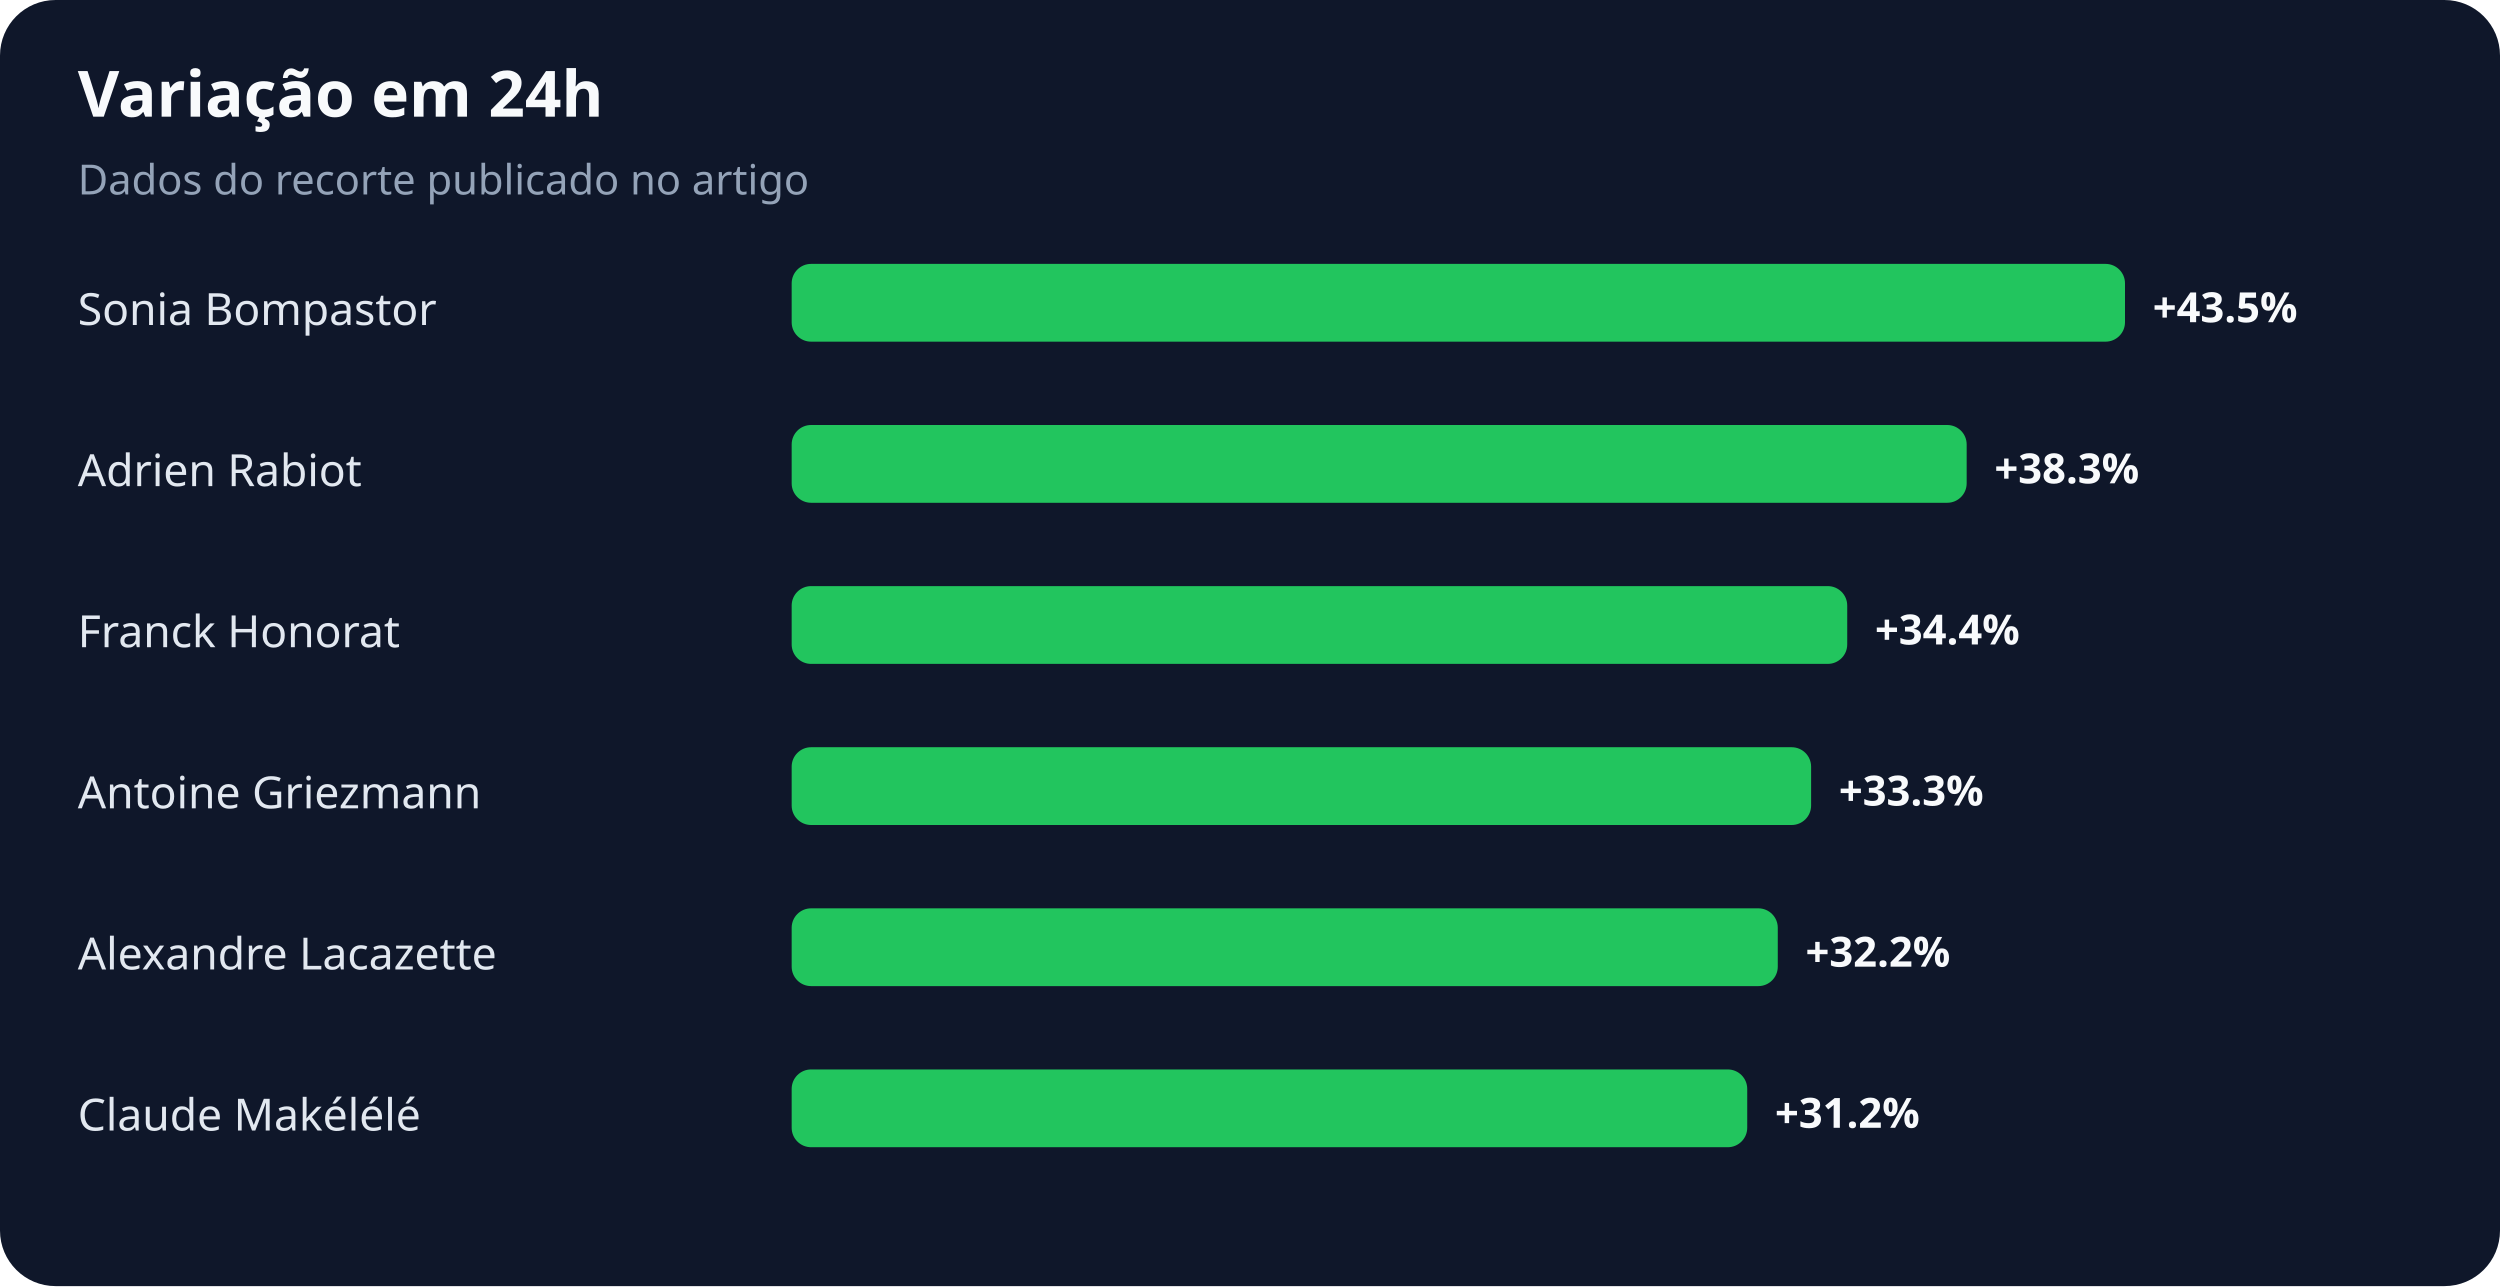
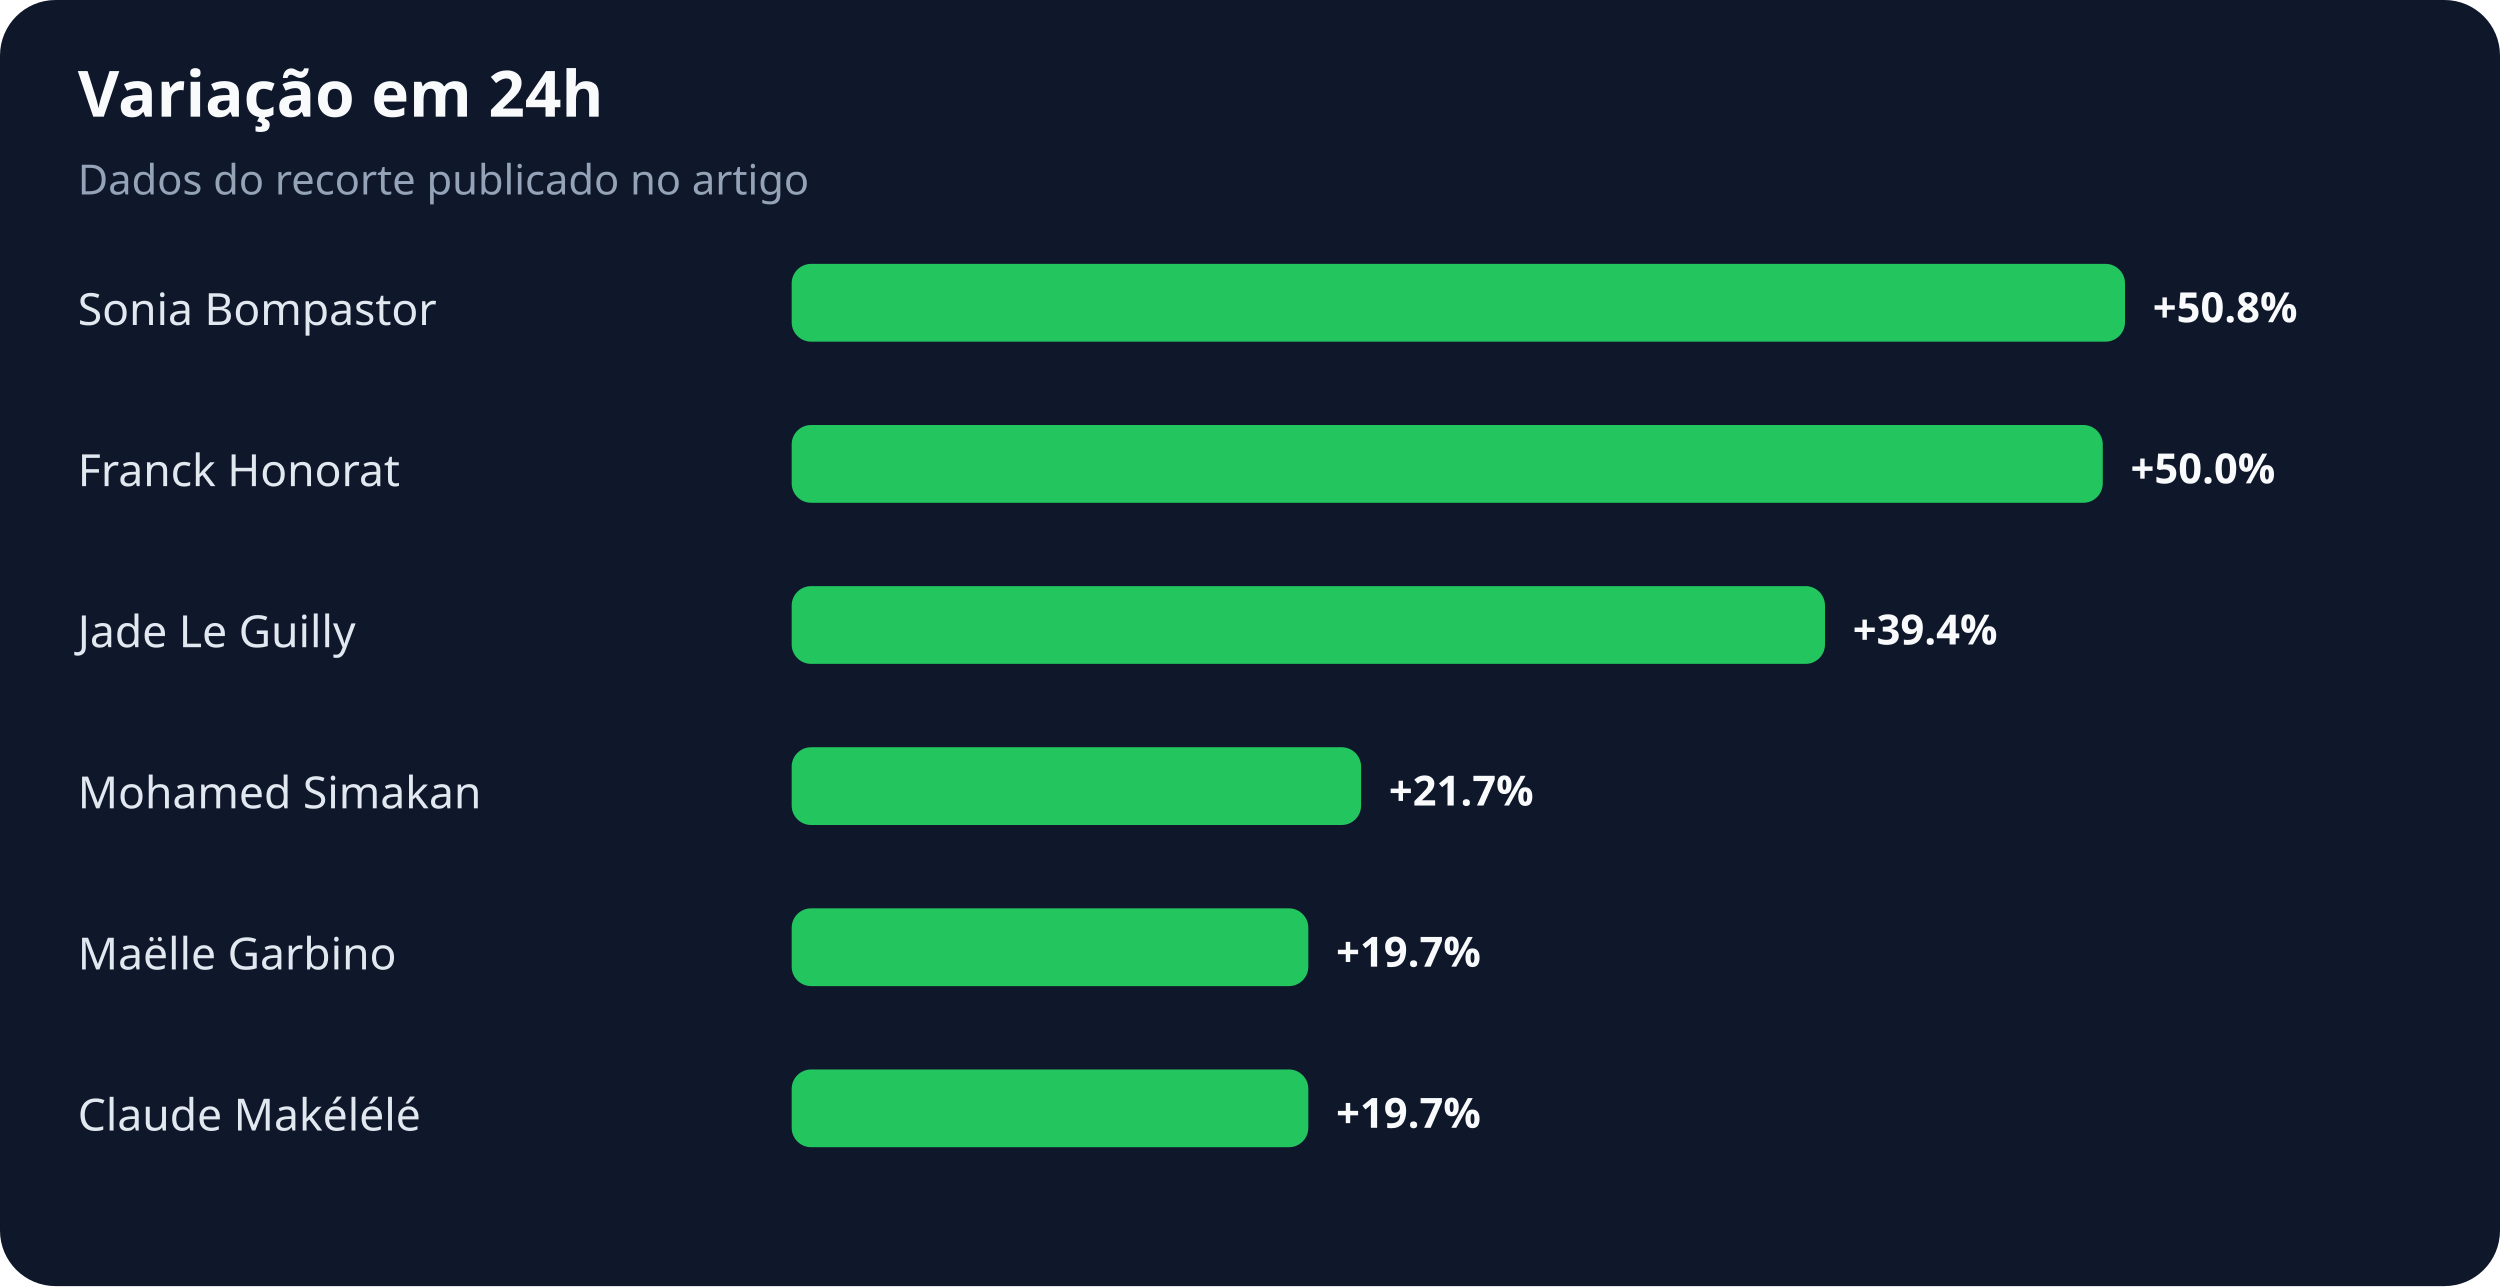
<svg xmlns="http://www.w3.org/2000/svg" width="900" height="463" viewBox="0 0 900 463" role="img" aria-labelledby="title desc">
  <rect width="100%" height="100%" rx="20" fill="#0f172a" />
  <text x="28" y="42" fill="#f8fafc" font-family="system-ui,sans-serif" font-size="23" font-weight="700">Variação em 24h</text>
  <text x="28" y="70" fill="#94a3b8" font-family="system-ui,sans-serif" font-size="15">Dados do recorte publicado no artigo</text>
  <text x="28" y="117" fill="#e2e8f0" font-family="system-ui,sans-serif" font-size="16">Sonia Bompastor</text>
  <rect x="285" y="95" width="480" height="28" rx="7" fill="#22c55e" />
-   <text x="775" y="116" fill="#f8fafc" font-family="system-ui,sans-serif" font-size="15" font-weight="700">+43.5%</text>
-   <text x="28" y="175" fill="#e2e8f0" font-family="system-ui,sans-serif" font-size="16">Adrien Rabiot</text>
-   <rect x="285" y="153" width="423" height="28" rx="7" fill="#22c55e" />
-   <text x="718" y="174" fill="#f8fafc" font-family="system-ui,sans-serif" font-size="15" font-weight="700">+38.3%</text>
-   <text x="28" y="233" fill="#e2e8f0" font-family="system-ui,sans-serif" font-size="16">Franck Honorat</text>
-   <rect x="285" y="211" width="380" height="28" rx="7" fill="#22c55e" />
-   <text x="675" y="232" fill="#f8fafc" font-family="system-ui,sans-serif" font-size="15" font-weight="700">+34.4%</text>
-   <text x="28" y="291" fill="#e2e8f0" font-family="system-ui,sans-serif" font-size="16">Antoine Griezmann</text>
-   <rect x="285" y="269" width="367" height="28" rx="7" fill="#22c55e" />
-   <text x="662" y="290" fill="#f8fafc" font-family="system-ui,sans-serif" font-size="15" font-weight="700">+33.3%</text>
-   <text x="28" y="349" fill="#e2e8f0" font-family="system-ui,sans-serif" font-size="16">Alexandre Lacazette</text>
-   <rect x="285" y="327" width="355" height="28" rx="7" fill="#22c55e" />
-   <text x="650" y="348" fill="#f8fafc" font-family="system-ui,sans-serif" font-size="15" font-weight="700">+32.2%</text>
+   <text x="775" y="116" fill="#f8fafc" font-family="system-ui,sans-serif" font-size="15" font-weight="700">+50.8%</text>
+   <text x="28" y="175" fill="#e2e8f0" font-family="system-ui,sans-serif" font-size="16">Franck Honorat</text>
+   <rect x="285" y="153" width="472" height="28" rx="7" fill="#22c55e" />
+   <text x="767" y="174" fill="#f8fafc" font-family="system-ui,sans-serif" font-size="15" font-weight="700">+50.0%</text>
+   <text x="28" y="233" fill="#e2e8f0" font-family="system-ui,sans-serif" font-size="16">Jade Le Guilly</text>
+   <rect x="285" y="211" width="372" height="28" rx="7" fill="#22c55e" />
+   <text x="667" y="232" fill="#f8fafc" font-family="system-ui,sans-serif" font-size="15" font-weight="700">+39.4%</text>
+   <text x="28" y="291" fill="#e2e8f0" font-family="system-ui,sans-serif" font-size="16">Mohamed Simakan</text>
+   <rect x="285" y="269" width="205" height="28" rx="7" fill="#22c55e" />
+   <text x="500" y="290" fill="#f8fafc" font-family="system-ui,sans-serif" font-size="15" font-weight="700">+21.7%</text>
+   <text x="28" y="349" fill="#e2e8f0" font-family="system-ui,sans-serif" font-size="16">Maëlle Garbino</text>
+   <rect x="285" y="327" width="186" height="28" rx="7" fill="#22c55e" />
+   <text x="481" y="348" fill="#f8fafc" font-family="system-ui,sans-serif" font-size="15" font-weight="700">+19.7%</text>
  <text x="28" y="407" fill="#e2e8f0" font-family="system-ui,sans-serif" font-size="16">Claude Makélélé</text>
-   <rect x="285" y="385" width="344" height="28" rx="7" fill="#22c55e" />
-   <text x="639" y="406" fill="#f8fafc" font-family="system-ui,sans-serif" font-size="15" font-weight="700">+31.2%</text>
+   <rect x="285" y="385" width="186" height="28" rx="7" fill="#22c55e" />
+   <text x="481" y="406" fill="#f8fafc" font-family="system-ui,sans-serif" font-size="15" font-weight="700">+19.7%</text>
</svg>
